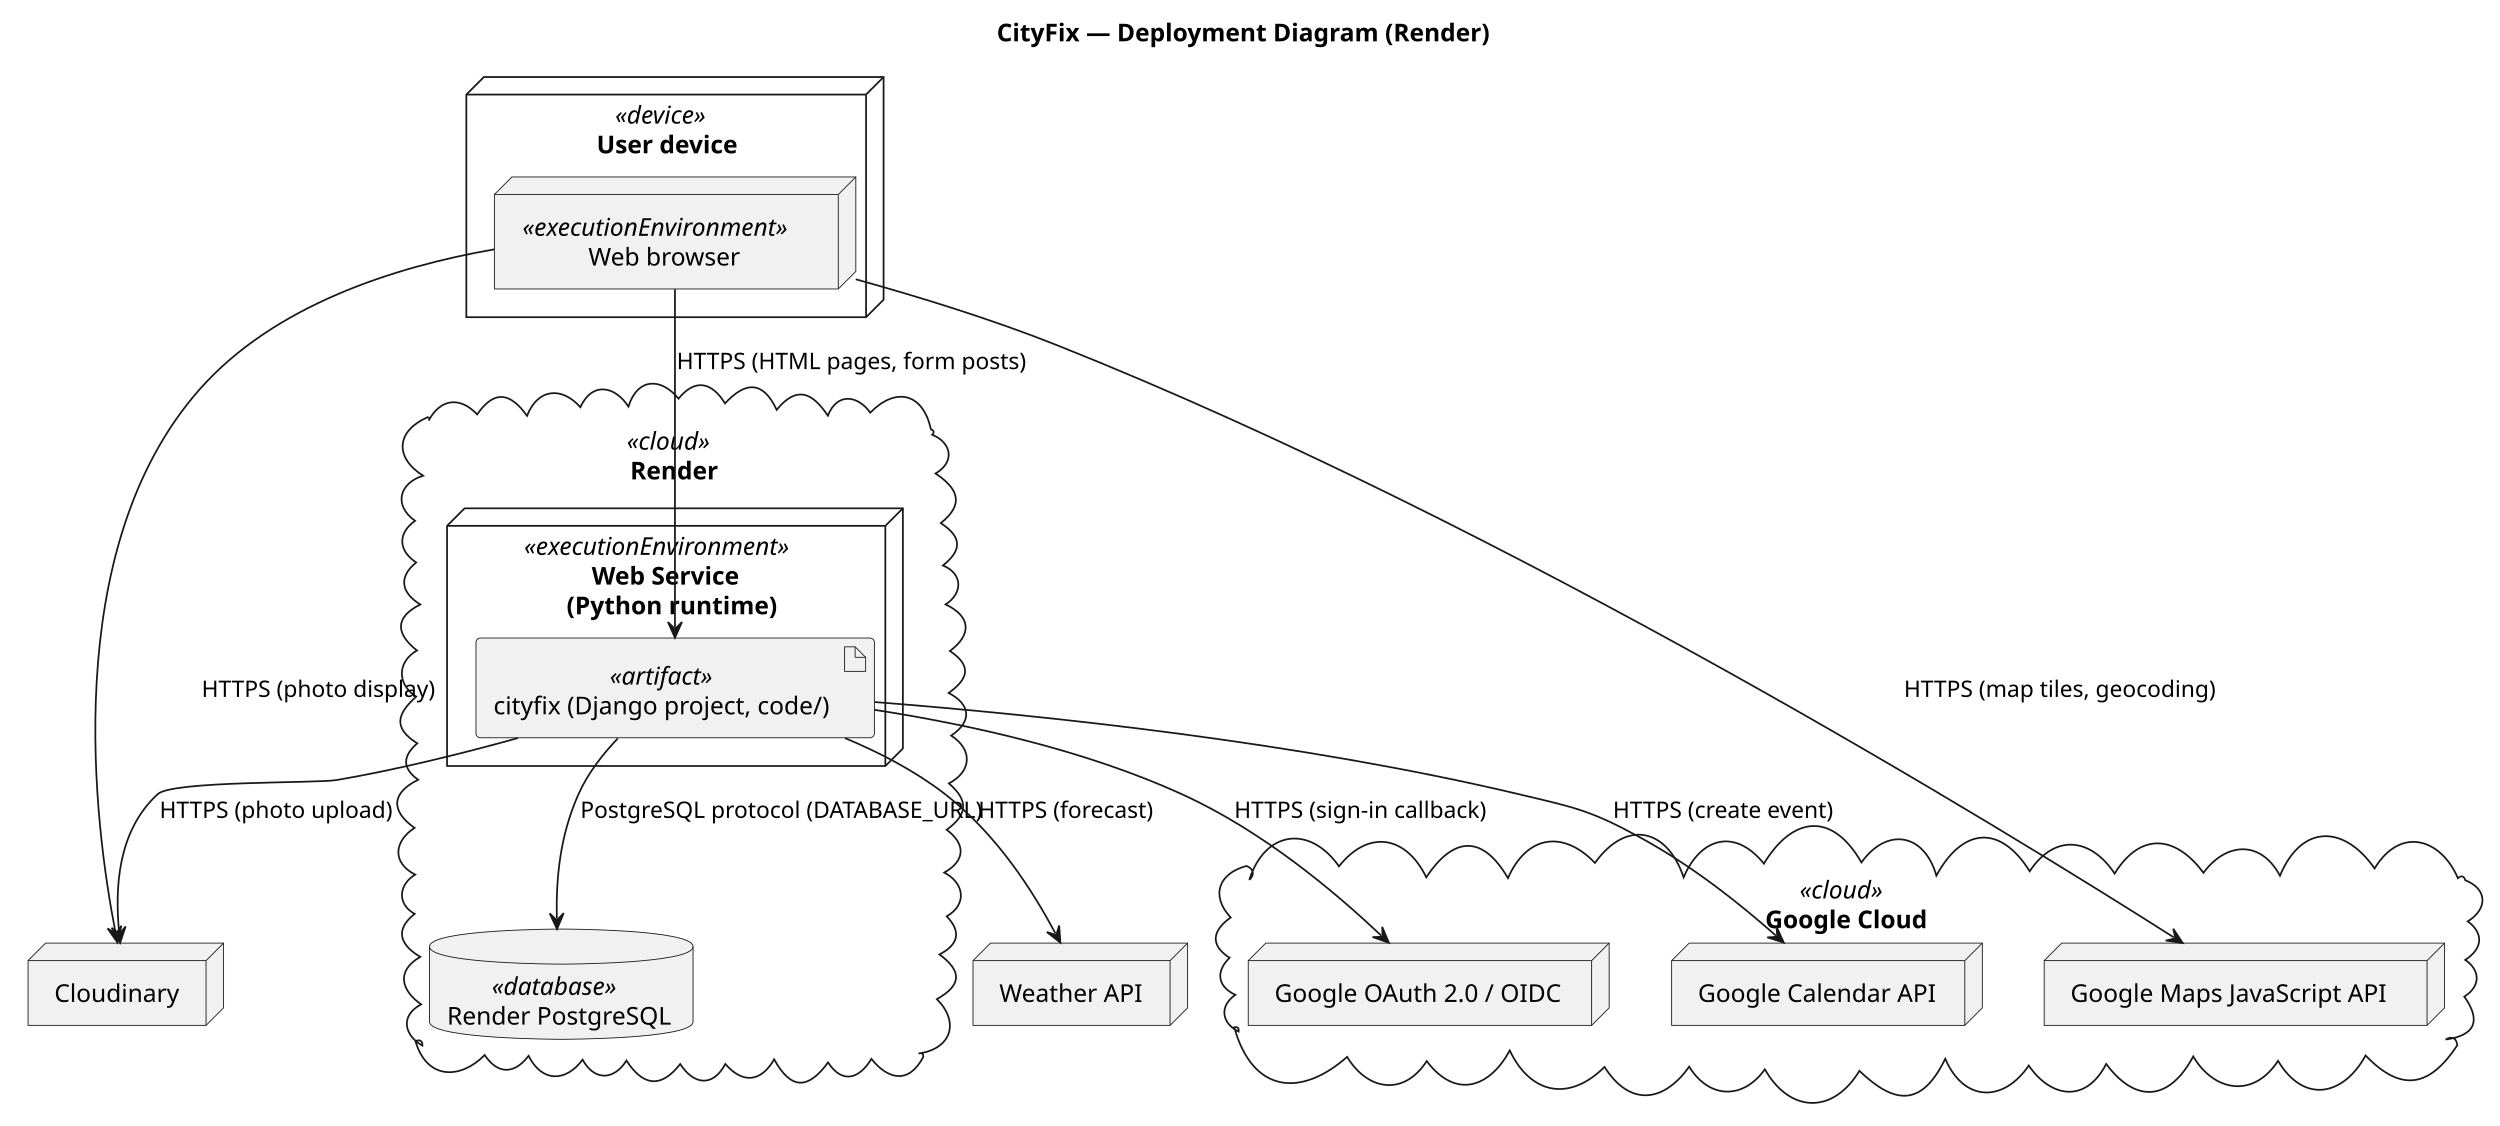
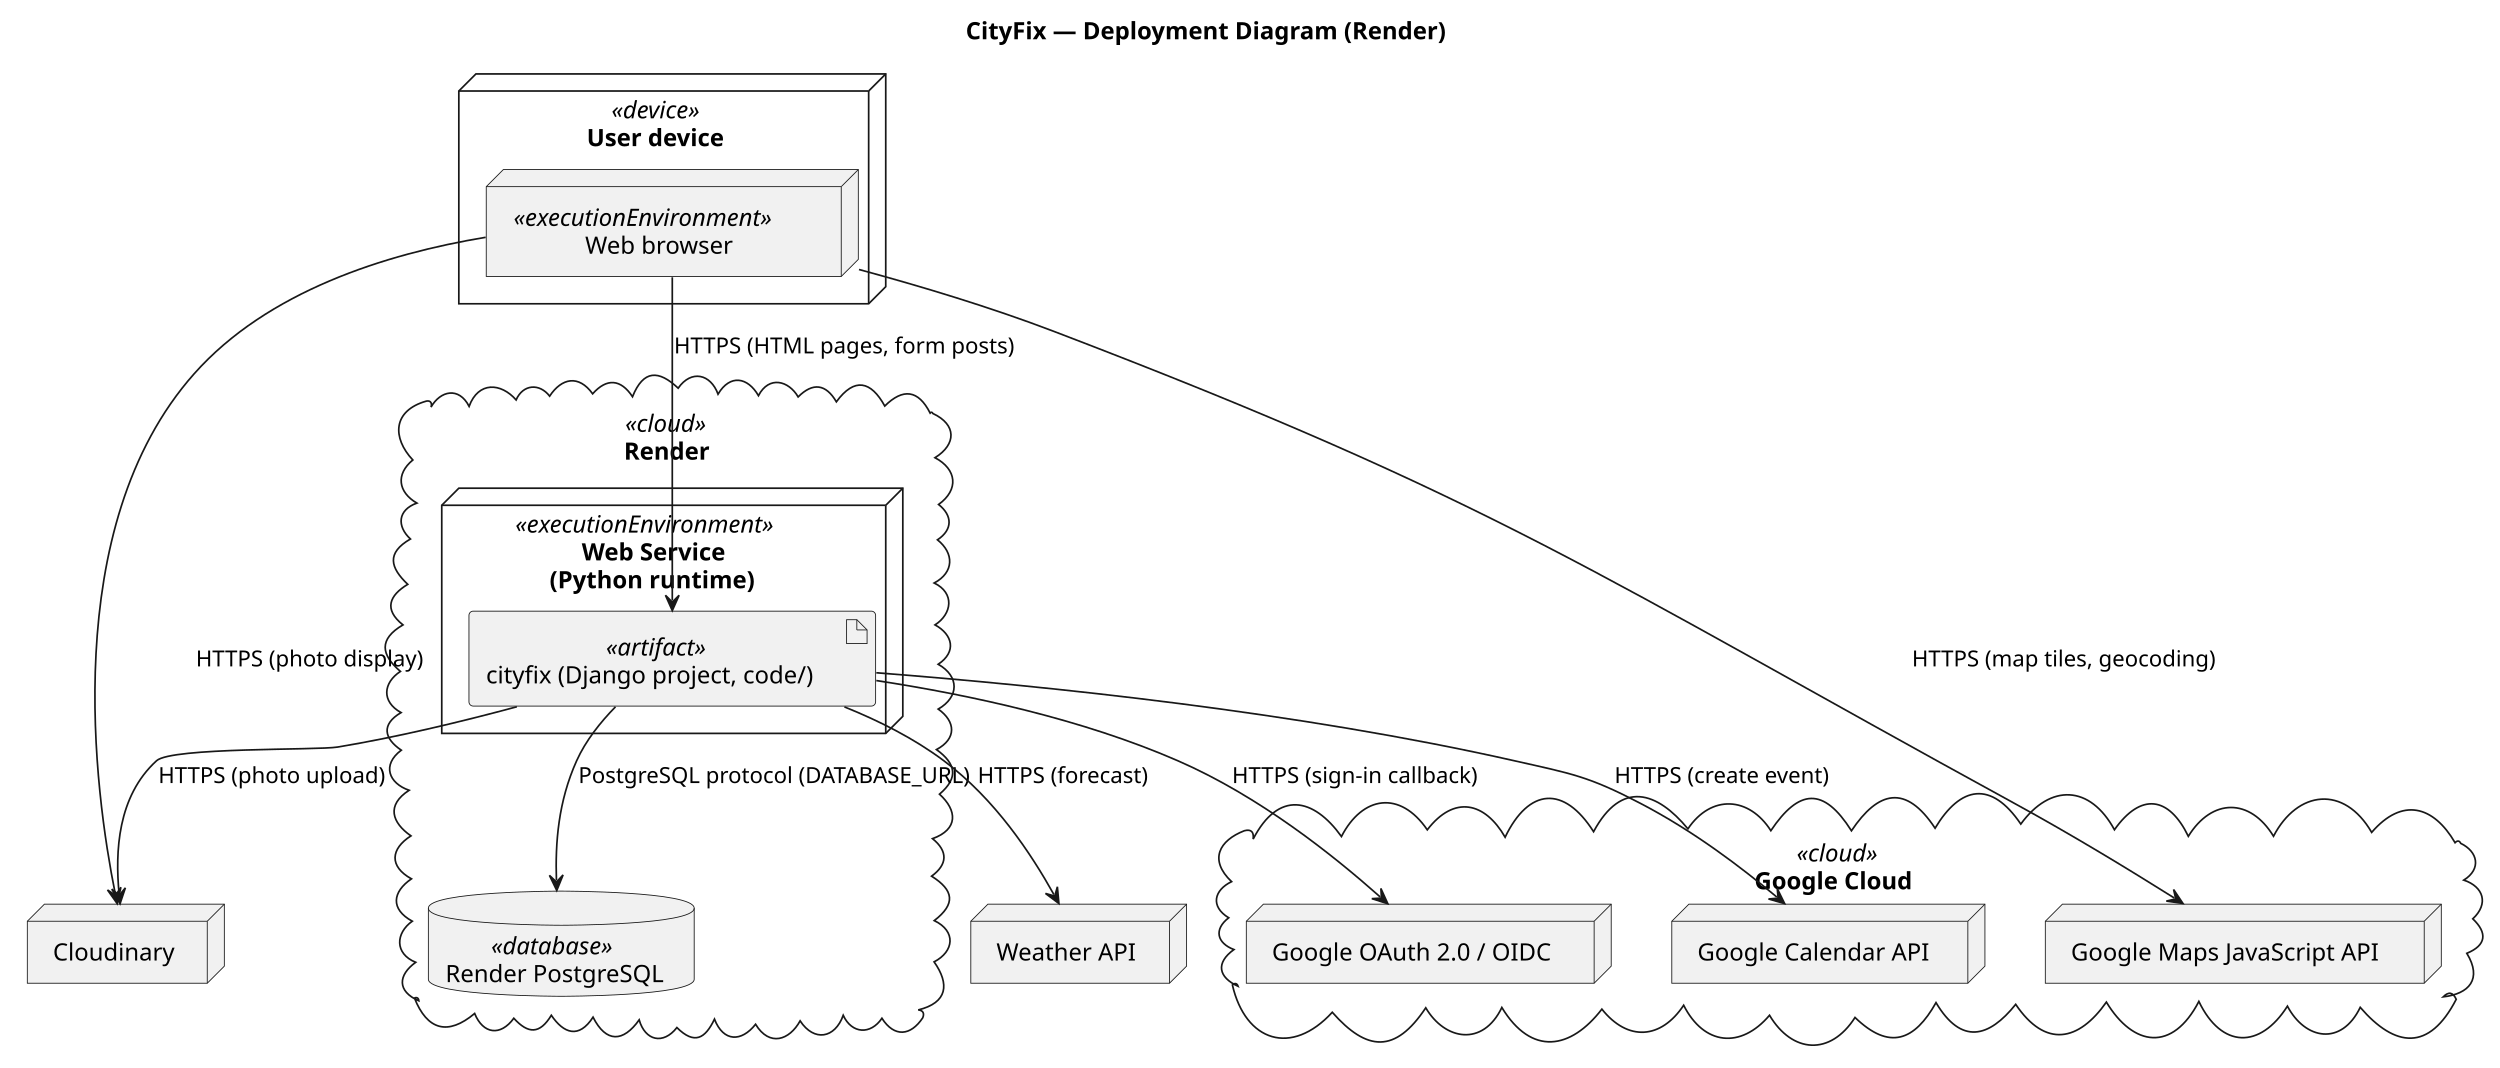
- <svg xmlns="http://www.w3.org/2000/svg" contentStyleType="text/css" data-diagram-type="DESCRIPTION" height="642px" preserveAspectRatio="none" style="width:1426px;height:642px;background:#FFFFFF;" version="1.1" viewBox="0 0 1426 642" width="1426px" zoomAndPan="magnify">
+ <svg xmlns="http://www.w3.org/2000/svg" contentStyleType="text/css" data-diagram-type="DESCRIPTION" height="625px" preserveAspectRatio="none" style="width:1464px;height:625px;background:#FFFFFF;" version="1.1" viewBox="0 0 1464 625" width="1464px" zoomAndPan="magnify">
  <defs />
  <g>
    <g class="title" data-source-line="1">
-       <text fill="#000000" font-family="sans-serif" font-size="14" font-weight="bold" lengthAdjust="spacing" textLength="275.297" x="568.534" y="23.562">CityFix — Deployment Diagram (Render)</text>
+       <text fill="#000000" font-family="sans-serif" font-size="14" font-weight="bold" lengthAdjust="spacing" textLength="319.491" x="565.523" y="22.995">CityFix — Deployment Diagram (Render)</text>
    </g>
    <g class="cluster" data-entity="device" data-source-line="4" data-uid="ent0002" id="cluster_device">
-       <polygon fill="none" points="266,53.94,276,43.94,504,43.94,504,170.94,494,180.94,266,180.94,266,53.94" style="stroke:#181818;stroke-width:1;" />
-       <line style="stroke:#181818;stroke-width:1;" x1="494" x2="504" y1="53.94" y2="43.94" />
-       <line style="stroke:#181818;stroke-width:1;" x1="266" x2="494" y1="53.94" y2="53.94" />
-       <line style="stroke:#181818;stroke-width:1;" x1="494" x2="494" y1="53.94" y2="180.94" />
-       <text fill="#000000" font-family="sans-serif" font-size="14" font-style="italic" lengthAdjust="spacing" textLength="60.286" x="350.857" y="70.502">«device»</text>
-       <text fill="#000000" font-family="sans-serif" font-size="14" font-weight="bold" lengthAdjust="spacing" textLength="81.375" x="340.312" y="87.441">User device</text>
+       <polygon fill="none" points="268.69,53.297,278.69,43.297,518.69,43.297,518.69,167.887,508.69,177.887,268.69,177.887,268.69,53.297" style="stroke:#181818;stroke-width:1;" />
+       <line style="stroke:#181818;stroke-width:1;" x1="508.69" x2="518.69" y1="53.297" y2="43.297" />
+       <line style="stroke:#181818;stroke-width:1;" x1="268.69" x2="508.69" y1="53.297" y2="53.297" />
+       <line style="stroke:#181818;stroke-width:1;" x1="508.69" x2="508.69" y1="53.297" y2="177.887" />
+       <text fill="#000000" font-family="sans-serif" font-size="14" font-style="italic" lengthAdjust="spacing" textLength="63.267" x="358.057" y="69.292">«device»</text>
+       <text fill="#000000" font-family="sans-serif" font-size="14" font-weight="bold" lengthAdjust="spacing" textLength="92.21" x="343.585" y="85.589">User device</text>
    </g>
    <g class="cluster" data-entity="Render" data-source-line="8" data-uid="ent0004" id="cluster_Render">
-       <path d="M244.49,239.909 C251.278,227.287 262.448,226.036 272.163,236.381 C282.268,221.839 291.288,224.182 300.626,237.173 C306.791,221.461 320.393,220.336 331.032,232.249 C338.086,217.12 351.056,220.499 358.446,231.903 C363.756,215.246 377.187,215.385 387.034,227.375 C396.762,215.435 406.274,218.254 413.562,230.097 C425.074,217.615 435.148,216.905 443.019,233.754 C454.785,219.42 463.546,224.25 472.216,237.082 C477.545,223.583 489.424,225.523 496.396,235.381 C510.851,220.628 526.428,223.912 531,244.94 C532.677,245.42 533.152,246.702 531.747,247.948 C542.883,252.587 544.838,263.533 533.645,270.086 C546.081,278.443 550.621,287.215 536.649,298.376 C548.498,306.191 549.089,313.566 537.87,322.546 C549.45,327.351 549.138,338.512 539.378,344.765 C553.851,351.648 554.471,361.922 541.845,371.322 C554.677,379.958 552.163,387.332 541.142,395.267 C553.79,401.959 554.594,411.464 542.563,419.597 C555.033,427.646 554.256,440.01 541.279,446.86 C552.622,456.682 551.915,464.602 540.003,473.301 C550.893,481.464 550.725,490.856 538.624,497.721 C549.773,503.526 552.098,515.589 540.03,522.7 C548.755,531.806 546.372,538.994 535.866,544.412 C548.863,554.02 548.6,561.852 534.414,569.912 C547.62,583.252 542.562,598.261 524,600.939 C525.74,600.127 526.89,601.272 526.552,603.015 C518.219,618.787 506.32,615.621 497.065,604.008 C490.448,614.864 480.879,618.952 472.31,606.04 C460.803,621.728 451.18,621.633 441.583,604.264 C434.035,617.336 423.609,618.305 413.74,606.904 C406.34,620.691 395.415,618.406 387.978,606.942 C376.792,621.252 366.686,619.301 357.337,604.976 C350.073,616.333 339.074,616.669 332.308,604.448 C322.689,617.375 309.126,617.484 301.499,602.267 C293.472,612.78 284.077,613.134 276.455,601.802 C262.728,615.762 243.522,616.138 237,593.939 C239.431,592.614 241.078,593.786 240.938,596.467 C230.664,590.602 227.905,579.468 240.196,572.893 C229.099,565.108 225.534,554.026 239.713,545.792 C228.733,539.341 224.558,530.727 236.511,521.28 C226.1,515.499 227.589,504.421 236.804,498.896 C223.161,491.888 225.066,479.573 236.454,472.237 C222.724,462.533 223.189,452.301 238.518,444.782 C229.126,438.052 229.776,431.158 238.006,423.994 C223.688,415.013 226.785,406.922 237.398,397.372 C226.479,390.4 226.371,377.645 237.841,371.05 C225.897,361.635 224.818,352.281 239.738,344.808 C229.173,338.284 226.809,329.437 237.37,320.827 C227.276,314.105 226.589,304.347 236.737,297.085 C224.302,288.212 227.752,275.59 241.317,271.344 C224.7,260.809 226.074,245.699 244,237.94 C245.029,238.291 245.207,239.122 244.49,239.909" fill="none" style="stroke:#181818;stroke-width:1;" />
-       <text fill="#000000" font-family="sans-serif" font-size="14" font-style="italic" lengthAdjust="spacing" textLength="52.978" x="357.511" y="256.502">«cloud»</text>
-       <text fill="#000000" font-family="sans-serif" font-size="14" font-weight="bold" lengthAdjust="spacing" textLength="49.116" x="359.442" y="273.441">Render</text>
+       <path d="M252.382,238.438 C257.892,228.74 268.709,226.32 274.701,237.934 C280.207,223.189 293.343,224.12 302.232,234.179 C306.301,224.978 315.893,224.275 321.867,231.964 C328.936,221.337 338.8,219.233 347.058,230.602 C355.39,221.283 363.491,221.925 370.392,232.299 C376.825,216.384 385.727,216.614 397.13,227.304 C404.89,216.266 416.132,218.994 420.483,230.79 C427.61,218.9 437.875,220.857 444.148,231.68 C450.389,219.802 461.841,222.901 467.396,232.425 C476.008,223.815 483.616,224.777 489.776,235.295 C500.433,220.767 510.013,223.07 518.122,237.766 C528.816,227.202 537.753,228.228 544.69,241.887 C545.348,241.139 545.886,241.276 546.291,242.138 C560.315,248.693 560.108,260.182 547.557,268.036 C560.343,274.861 561.7,286.703 549.65,295.426 C557.862,301.953 557.982,310.137 548.995,316.12 C558.819,324.013 558.796,335.128 547.098,341.407 C559.283,347.381 557.449,359.536 547.569,365.933 C557.863,371.629 560.435,381.583 549.431,388.998 C561.885,396.084 561.727,408.141 549.45,415.246 C559.721,422.596 560.293,432.567 548.422,438.958 C559.721,447.181 561.597,455.325 550.173,465.071 C560.627,474.57 561.301,485.627 546.107,491.123 C555.201,498.533 554.975,506.155 545.551,513.096 C558.611,521.371 559.848,529.261 547.127,539.099 C560.032,545.36 558.796,557.125 547.02,563.276 C556.172,576.311 554.999,587.162 537.69,591.427 C540.64,591.64 541.413,593.513 540.349,596.04 C533.297,606.663 523.765,607.68 516.457,596.318 C509.785,606.1 498.901,605.501 493.79,594.606 C488.901,608.129 476.763,610.26 468.551,597.839 C462.263,609.186 450.634,613.174 442.465,599.827 C434.176,610.249 423.696,610.336 418.39,596.826 C412.919,608.26 406.71,611.954 396.392,601.755 C388.295,612.041 377.803,609.432 374.294,597.244 C364.926,610.382 355.007,610.856 347.284,595.674 C338.961,608.512 330.113,605.216 322.857,594.565 C316.018,605.757 309.347,605.552 300.889,596.304 C293.108,606.956 282.947,605.67 277.948,593.507 C262.213,606.673 250.184,603.257 242.69,584.427 C244.233,583.821 245.145,584.535 245.281,586.103 C232.424,580.486 233.013,571.082 243.405,563.534 C230.94,558.395 231.638,546.438 241.407,539.454 C228.39,532.29 229.843,522.281 240.925,514.648 C227.698,507.307 228.718,497.121 240.636,489.492 C229.522,481.7 226.037,471.578 239.555,462.789 C227.694,458.672 223.417,447.98 234.983,439.303 C224.902,432.468 223.042,424.272 234.842,417.298 C223.281,410.861 224.273,399.944 234.473,393.175 C223.011,383.379 221.698,374.329 235.962,365.939 C224.521,356.806 228.023,348.693 238.772,342.186 C228.583,332.471 226.08,323.908 240.341,315.639 C232.263,308.149 232.886,298.663 244.089,294.61 C233.138,288.2 231.574,277.747 241.735,269.368 C229.582,256.369 229.838,240.503 249.69,234.887 C252.337,234.345 253.154,236.389 252.382,238.438" fill="none" style="stroke:#181818;stroke-width:1;" />
+       <text fill="#000000" font-family="sans-serif" font-size="14" font-style="italic" lengthAdjust="spacing" textLength="55.193" x="366.093" y="252.882">«cloud»</text>
+       <text fill="#000000" font-family="sans-serif" font-size="14" font-weight="bold" lengthAdjust="spacing" textLength="56.663" x="365.358" y="269.179">Render</text>
    </g>
    <g class="cluster" data-entity="web" data-source-line="9" data-uid="ent0005" id="cluster_web">
-       <polygon fill="none" points="255,299.94,265,289.94,515,289.94,515,426.94,505,436.94,255,436.94,255,299.94" style="stroke:#181818;stroke-width:1;" />
-       <line style="stroke:#181818;stroke-width:1;" x1="505" x2="515" y1="299.94" y2="289.94" />
-       <line style="stroke:#181818;stroke-width:1;" x1="255" x2="505" y1="299.94" y2="299.94" />
-       <line style="stroke:#181818;stroke-width:1;" x1="505" x2="505" y1="299.94" y2="436.94" />
-       <text fill="#000000" font-family="sans-serif" font-size="14" font-style="italic" lengthAdjust="spacing" textLength="164.158" x="298.921" y="316.502">«executionEnvironment»</text>
-       <text fill="#000000" font-family="sans-serif" font-size="14" font-weight="bold" lengthAdjust="spacing" textLength="86.981" x="337.51" y="333.441">Web Service</text>
-       <text fill="#000000" font-family="sans-serif" font-size="14" font-weight="bold" lengthAdjust="spacing" textLength="115.685" x="323.158" y="350.381">(Python runtime)</text>
+       <polygon fill="none" points="258.69,295.887,268.69,285.887,528.69,285.887,528.69,419.477,518.69,429.477,258.69,429.477,258.69,295.887" style="stroke:#181818;stroke-width:1;" />
+       <line style="stroke:#181818;stroke-width:1;" x1="518.69" x2="528.69" y1="295.887" y2="285.887" />
+       <line style="stroke:#181818;stroke-width:1;" x1="258.69" x2="518.69" y1="295.887" y2="295.887" />
+       <line style="stroke:#181818;stroke-width:1;" x1="518.69" x2="518.69" y1="295.887" y2="429.477" />
+       <text fill="#000000" font-family="sans-serif" font-size="14" font-style="italic" lengthAdjust="spacing" textLength="175.882" x="301.749" y="311.882">«executionEnvironment»</text>
+       <text fill="#000000" font-family="sans-serif" font-size="14" font-weight="bold" lengthAdjust="spacing" textLength="98.034" x="340.673" y="328.179">Web Service</text>
+       <text fill="#000000" font-family="sans-serif" font-size="14" font-weight="bold" lengthAdjust="spacing" textLength="135.714" x="321.833" y="344.476">(Python runtime)</text>
    </g>
    <g class="cluster" data-entity="Google Cloud" data-source-line="15" data-uid="ent0008" id="cluster_Google Cloud">
-       <path d="M712.594,501.918 C721.478,473.808 747.003,470.272 763.765,494.167 C780.733,472.693 802.211,476.885 813.526,500.416 C828.822,477.416 845.315,475.484 860.139,500.871 C870.89,476.52 891.455,473.19 909.769,492.218 C927.755,467.134 950.968,472.513 960.342,500.434 C969.824,478.087 989.286,471.846 1006.13,492.616 C1022.379,465.786 1044.843,462.53 1061.776,491.94 C1076.415,471.485 1097.707,475.381 1104.507,499.461 C1119.208,472.483 1140.485,469.555 1157.747,496.954 C1172.298,475.062 1192.788,478.118 1206.188,498.279 C1221.351,473.901 1241.315,476.925 1256.877,497.833 C1269.506,480.644 1289.317,478.706 1300.491,499.504 C1313.13,469.244 1337.65,471.043 1354.46,495.381 C1369.445,470.769 1392.502,478.627 1402,500.94 C1403.875,499.271 1405.452,499.474 1406.186,502.062 C1419.364,507.36 1418.702,518.754 1407.624,525.539 C1417.359,532.809 1415.582,541.501 1406.194,547.528 C1415.124,553.704 1414.798,562.764 1405.658,568.477 C1415.474,582.333 1411.772,590.668 1395,592.939 C1398.628,590.753 1401.1,592.119 1401.671,596.195 C1386.074,619.796 1369.962,623.568 1349.333,602.028 C1337.159,624.551 1314.501,630.353 1299.394,605.093 C1285.352,626.697 1262.912,622.712 1251.014,602.607 C1237.765,627.366 1218.758,630.146 1201.37,606.886 C1189.695,629.58 1169.723,626.106 1157.211,607.787 C1142.768,628.973 1120.272,628.796 1109.571,603.917 C1096.147,631.646 1080.637,630.002 1060.601,610.818 C1045.526,635.738 1020.925,634.961 1006.669,609.934 C994.183,627.493 974.766,626.754 963.531,608.43 C949.105,628.74 929.765,631.565 915.219,608.565 C895.365,628.418 873.218,624.515 861.174,599.216 C849.864,620.043 830.596,627.456 813.803,605.252 C800.401,625.838 779.706,621.701 768.406,602.834 C741.957,626.15 714.466,623.559 704,585.939 C706.047,585.611 706.779,586.413 706.486,588.425 C696.839,583.674 695.268,573.889 704.654,567.474 C694.297,562.641 693.388,554.036 701.344,546.335 C689.514,538.733 692.033,530.38 701.968,523.369 C690.319,510.687 695.174,498.19 711,493.94 C715.016,495.445 715.86,498.958 712.594,501.918" fill="none" style="stroke:#181818;stroke-width:1;" />
-       <text fill="#000000" font-family="sans-serif" font-size="14" font-style="italic" lengthAdjust="spacing" textLength="52.978" x="1026.511" y="512.502">«cloud»</text>
-       <text fill="#000000" font-family="sans-serif" font-size="14" font-weight="bold" lengthAdjust="spacing" textLength="92.251" x="1006.875" y="529.441">Google Cloud</text>
+       <path d="M733.822,491.411 C748.668,462.722 769.161,467.045 785.556,489.856 C797.862,466 819.835,462.635 835.816,485.94 C851.6,465.436 869.501,469.653 881.402,490.247 C895.28,461.414 915.832,459.719 933.198,487.029 C949.655,456.467 970.409,463.606 988.446,485.361 C1002.105,465.086 1024.24,466.442 1037.005,486.438 C1053.487,461.964 1067.785,460.62 1084.212,486.49 C1099.895,463.141 1115.978,458.942 1133.178,484.987 C1148.122,460.12 1166.008,456.964 1183.382,482.57 C1200.716,458.759 1223.92,459.688 1238.222,485.894 C1253.689,464.024 1270.047,466.224 1281.492,489.73 C1295.277,467.406 1317.542,467.113 1331.365,489.687 C1345.411,462.765 1372.661,459.523 1388.851,487.439 C1406.793,466.694 1424.992,471.802 1437.69,493.477 C1438.876,492.239 1440.172,492.071 1441.003,493.865 C1451.028,498.713 1453.288,508.805 1442.829,515.39 C1454.45,519.324 1457.537,529.253 1448.07,538.063 C1456.723,546.318 1456.096,553.494 1444.58,558.264 C1453.749,573.326 1445.991,582.037 1430.69,583.777 C1433.968,580.53 1436.457,581.007 1438.363,585.193 C1422.506,615.925 1402.585,613.558 1382.154,589.922 C1371.082,612.772 1349.882,608.86 1339.517,589.212 C1323.468,614.442 1300.889,614.083 1287.656,586.449 C1272.222,616.248 1249.339,613.01 1233.5,586.84 C1217.267,609.883 1197.837,613.999 1180.396,588.152 C1164.649,607.758 1148.526,612.036 1133.727,587.156 C1121.168,609.484 1106.52,615.366 1086.3,595.836 C1071.815,618.439 1049.56,616.883 1036.231,594.548 C1019.308,614.446 997.821,612.139 985.948,588.689 C972.653,608.681 953.202,609.965 938.061,590.956 C919.801,614.623 896.885,618.611 879.481,589.998 C868.392,613.069 846.185,609.278 834.922,590.182 C817.032,617.064 800.453,615.771 780.185,592.793 C756.297,618.809 729.352,610.021 721.69,576.777 C723.126,575.522 724.381,575.729 725.048,577.602 C713.489,572.291 711.692,563.961 722.566,556.064 C712.686,552.274 710.636,544.332 719.508,537.46 C708.6,530.781 710.925,521.281 721.199,516.294 C707.744,503.481 713.95,492.208 728.69,486.477 C732.966,485.321 734.379,487.541 733.822,491.411" fill="none" style="stroke:#181818;stroke-width:1;" />
+       <text fill="#000000" font-family="sans-serif" font-size="14" font-style="italic" lengthAdjust="spacing" textLength="55.193" x="1052.093" y="504.472">«cloud»</text>
+       <text fill="#000000" font-family="sans-serif" font-size="14" font-weight="bold" lengthAdjust="spacing" textLength="104.597" x="1027.392" y="520.769">Google Cloud</text>
    </g>
    <g class="entity" data-entity="browser" data-source-line="5" data-uid="ent0003" id="entity_browser">
-       <polygon fill="#F1F1F1" points="282,110.939,292,100.939,488.158,100.939,488.158,154.818,478.158,164.818,282,164.818,282,110.939" style="stroke:#181818;stroke-width:0.5;" />
-       <line style="stroke:#181818;stroke-width:0.5;" x1="478.158" x2="488.158" y1="110.939" y2="100.939" />
-       <line style="stroke:#181818;stroke-width:0.5;" x1="282" x2="478.158" y1="110.939" y2="110.939" />
-       <line style="stroke:#181818;stroke-width:0.5;" x1="478.158" x2="478.158" y1="110.939" y2="164.818" />
-       <text fill="#000000" font-family="sans-serif" font-size="14" font-style="italic" lengthAdjust="spacing" textLength="164.158" x="298" y="134.502">«executionEnvironment»</text>
-       <text fill="#000000" font-family="sans-serif" font-size="14" lengthAdjust="spacing" textLength="88.983" x="335.587" y="151.441">Web browser</text>
+       <polygon fill="#F1F1F1" points="284.75,109.297,294.75,99.297,502.632,99.297,502.632,151.891,492.632,161.891,284.75,161.891,284.75,109.297" style="stroke:#181818;stroke-width:0.5;" />
+       <line style="stroke:#181818;stroke-width:0.5;" x1="492.632" x2="502.632" y1="109.297" y2="99.297" />
+       <line style="stroke:#181818;stroke-width:0.5;" x1="284.75" x2="492.632" y1="109.297" y2="109.297" />
+       <line style="stroke:#181818;stroke-width:0.5;" x1="492.632" x2="492.632" y1="109.297" y2="161.891" />
+       <text fill="#000000" font-family="sans-serif" font-size="14" font-style="italic" lengthAdjust="spacing" textLength="175.882" x="300.75" y="132.292">«executionEnvironment»</text>
+       <text fill="#000000" font-family="sans-serif" font-size="14" lengthAdjust="spacing" textLength="92.114" x="342.634" y="148.589">Web browser</text>
    </g>
    <g class="entity" data-entity="db" data-source-line="12" data-uid="ent0007" id="entity_db">
-       <path d="M245,539.939 C245,529.939 320.157,529.939 320.157,529.939 C320.157,529.939 395.313,529.939 395.313,539.939 L395.313,582.818 C395.313,592.818 320.157,592.818 320.157,592.818 C320.157,592.818 245,592.818 245,582.818 L245,539.939" fill="#F1F1F1" style="stroke:#181818;stroke-width:0.5;" />
-       <path d="M245,539.939 C245,549.939 320.157,549.939 320.157,549.939 C320.157,549.939 395.313,549.939 395.313,539.939" fill="none" style="stroke:#181818;stroke-width:0.5;" />
-       <text fill="#000000" font-family="sans-serif" font-size="14" font-style="italic" lengthAdjust="spacing" textLength="79.29" x="280.512" y="567.502">«database»</text>
-       <text fill="#000000" font-family="sans-serif" font-size="14" lengthAdjust="spacing" textLength="130.314" x="255" y="584.441">Render PostgreSQL</text>
+       <path d="M250.85,531.837 C250.85,521.837 328.686,521.837 328.686,521.837 C328.686,521.837 406.523,521.837 406.523,531.837 L406.523,573.431 C406.523,583.431 328.686,583.431 328.686,583.431 C328.686,583.431 250.85,583.431 250.85,573.431 L250.85,531.837" fill="#F1F1F1" style="stroke:#181818;stroke-width:0.5;" />
+       <path d="M250.85,531.837 C250.85,541.837 328.686,541.837 328.686,541.837 C328.686,541.837 406.523,541.837 406.523,531.837" fill="none" style="stroke:#181818;stroke-width:0.5;" />
+       <text fill="#000000" font-family="sans-serif" font-size="14" font-style="italic" lengthAdjust="spacing" textLength="82.189" x="287.592" y="558.832">«database»</text>
+       <text fill="#000000" font-family="sans-serif" font-size="14" lengthAdjust="spacing" textLength="135.673" x="260.85" y="575.129">Render PostgreSQL</text>
    </g>
    <g class="entity" data-entity="app" data-source-line="10" data-uid="ent0006" id="entity_app">
-       <rect fill="#F1F1F1" height="56.879" rx="2.5" ry="2.5" style="stroke:#181818;stroke-width:0.5;" width="227.258" x="271.5" y="363.94" />
-       <polygon fill="#F1F1F1" points="481.758,368.94,481.758,382.94,493.758,382.94,493.758,374.94,487.758,368.94,481.758,368.94" style="stroke:#181818;stroke-width:0.5;" />
-       <line style="stroke:#181818;stroke-width:0.5;" x1="487.758" x2="487.758" y1="368.94" y2="374.94" />
-       <line style="stroke:#181818;stroke-width:0.5;" x1="493.758" x2="487.758" y1="374.94" y2="374.94" />
-       <text fill="#000000" font-family="sans-serif" font-size="14" font-style="italic" lengthAdjust="spacing" textLength="64.593" x="347.832" y="390.502">«artifact»</text>
-       <text fill="#000000" font-family="sans-serif" font-size="14" lengthAdjust="spacing" textLength="197.258" x="281.5" y="407.441">cityfix (Django project, code/)</text>
+       <rect fill="#F1F1F1" height="55.594" rx="2.5" ry="2.5" style="stroke:#181818;stroke-width:0.5;" width="238.141" x="274.62" y="357.887" />
+       <polygon fill="#F1F1F1" points="495.761,362.887,495.761,376.887,507.761,376.887,507.761,368.887,501.761,362.887,495.761,362.887" style="stroke:#181818;stroke-width:0.5;" />
+       <line style="stroke:#181818;stroke-width:0.5;" x1="501.761" x2="501.761" y1="362.887" y2="368.887" />
+       <line style="stroke:#181818;stroke-width:0.5;" x1="507.761" x2="501.761" y1="368.887" y2="368.887" />
+       <text fill="#000000" font-family="sans-serif" font-size="14" font-style="italic" lengthAdjust="spacing" textLength="67.689" x="354.846" y="383.882">«artifact»</text>
+       <text fill="#000000" font-family="sans-serif" font-size="14" lengthAdjust="spacing" textLength="208.141" x="284.62" y="400.179">cityfix (Django project, code/)</text>
    </g>
    <g class="entity" data-entity="oauth" data-source-line="16" data-uid="ent0009" id="entity_oauth">
-       <polygon fill="#F1F1F1" points="712,547.939,722,537.939,917.867,537.939,917.867,574.879,907.867,584.879,712,584.879,712,547.939" style="stroke:#181818;stroke-width:0.5;" />
-       <line style="stroke:#181818;stroke-width:0.5;" x1="907.867" x2="917.867" y1="547.939" y2="537.939" />
-       <line style="stroke:#181818;stroke-width:0.5;" x1="712" x2="907.867" y1="547.939" y2="547.939" />
-       <line style="stroke:#181818;stroke-width:0.5;" x1="907.867" x2="907.867" y1="547.939" y2="584.879" />
-       <text fill="#000000" font-family="sans-serif" font-size="14" lengthAdjust="spacing" textLength="165.867" x="727" y="571.502">Google OAuth 2.0 / OIDC</text>
+       <polygon fill="#F1F1F1" points="729.84,539.477,739.84,529.477,943.528,529.477,943.528,565.774,933.528,575.774,729.84,575.774,729.84,539.477" style="stroke:#181818;stroke-width:0.5;" />
+       <line style="stroke:#181818;stroke-width:0.5;" x1="933.528" x2="943.528" y1="539.477" y2="529.477" />
+       <line style="stroke:#181818;stroke-width:0.5;" x1="729.84" x2="933.528" y1="539.477" y2="539.477" />
+       <line style="stroke:#181818;stroke-width:0.5;" x1="933.528" x2="933.528" y1="539.477" y2="575.774" />
+       <text fill="#000000" font-family="sans-serif" font-size="14" lengthAdjust="spacing" textLength="173.688" x="744.84" y="562.472">Google OAuth 2.0 / OIDC</text>
    </g>
    <g class="entity" data-entity="maps" data-source-line="17" data-uid="ent0010" id="entity_maps">
-       <polygon fill="#F1F1F1" points="1166,547.939,1176,537.939,1394.392,537.939,1394.392,574.879,1384.392,584.879,1166,584.879,1166,547.939" style="stroke:#181818;stroke-width:0.5;" />
-       <line style="stroke:#181818;stroke-width:0.5;" x1="1384.392" x2="1394.392" y1="547.939" y2="537.939" />
-       <line style="stroke:#181818;stroke-width:0.5;" x1="1166" x2="1384.392" y1="547.939" y2="547.939" />
-       <line style="stroke:#181818;stroke-width:0.5;" x1="1384.392" x2="1384.392" y1="547.939" y2="584.879" />
-       <text fill="#000000" font-family="sans-serif" font-size="14" lengthAdjust="spacing" textLength="188.392" x="1181" y="571.502">Google Maps JavaScript API</text>
+       <polygon fill="#F1F1F1" points="1197.74,539.477,1207.74,529.477,1429.625,529.477,1429.625,565.774,1419.625,575.774,1197.74,575.774,1197.74,539.477" style="stroke:#181818;stroke-width:0.5;" />
+       <line style="stroke:#181818;stroke-width:0.5;" x1="1419.625" x2="1429.625" y1="539.477" y2="529.477" />
+       <line style="stroke:#181818;stroke-width:0.5;" x1="1197.74" x2="1419.625" y1="539.477" y2="539.477" />
+       <line style="stroke:#181818;stroke-width:0.5;" x1="1419.625" x2="1419.625" y1="539.477" y2="575.774" />
+       <text fill="#000000" font-family="sans-serif" font-size="14" lengthAdjust="spacing" textLength="191.885" x="1212.74" y="562.472">Google Maps JavaScript API</text>
    </g>
    <g class="entity" data-entity="gcal" data-source-line="18" data-uid="ent0011" id="entity_gcal">
-       <polygon fill="#F1F1F1" points="953.5,547.939,963.5,537.939,1130.725,537.939,1130.725,574.879,1120.725,584.879,953.5,584.879,953.5,547.939" style="stroke:#181818;stroke-width:0.5;" />
-       <line style="stroke:#181818;stroke-width:0.5;" x1="1120.725" x2="1130.725" y1="547.939" y2="537.939" />
-       <line style="stroke:#181818;stroke-width:0.5;" x1="953.5" x2="1120.725" y1="547.939" y2="547.939" />
-       <line style="stroke:#181818;stroke-width:0.5;" x1="1120.725" x2="1120.725" y1="547.939" y2="584.879" />
-       <text fill="#000000" font-family="sans-serif" font-size="14" lengthAdjust="spacing" textLength="137.225" x="968.5" y="571.502">Google Calendar API</text>
+       <polygon fill="#F1F1F1" points="979,539.477,989,529.477,1162.37,529.477,1162.37,565.774,1152.37,575.774,979,575.774,979,539.477" style="stroke:#181818;stroke-width:0.5;" />
+       <line style="stroke:#181818;stroke-width:0.5;" x1="1152.37" x2="1162.37" y1="539.477" y2="529.477" />
+       <line style="stroke:#181818;stroke-width:0.5;" x1="979" x2="1152.37" y1="539.477" y2="539.477" />
+       <line style="stroke:#181818;stroke-width:0.5;" x1="1152.37" x2="1152.37" y1="539.477" y2="575.774" />
+       <text fill="#000000" font-family="sans-serif" font-size="14" lengthAdjust="spacing" textLength="143.37" x="994" y="562.472">Google Calendar API</text>
    </g>
    <g class="entity" data-entity="cdn" data-source-line="20" data-uid="ent0012" id="entity_cdn">
-       <polygon fill="#F1F1F1" points="16,547.939,26,537.939,127.524,537.939,127.524,574.879,117.524,584.879,16,584.879,16,547.939" style="stroke:#181818;stroke-width:0.5;" />
-       <line style="stroke:#181818;stroke-width:0.5;" x1="117.524" x2="127.524" y1="547.939" y2="537.939" />
-       <line style="stroke:#181818;stroke-width:0.5;" x1="16" x2="117.524" y1="547.939" y2="547.939" />
-       <line style="stroke:#181818;stroke-width:0.5;" x1="117.524" x2="117.524" y1="547.939" y2="584.879" />
-       <text fill="#000000" font-family="sans-serif" font-size="14" lengthAdjust="spacing" textLength="71.524" x="31" y="571.502">Cloudinary</text>
+       <polygon fill="#F1F1F1" points="16,539.477,26,529.477,131.373,529.477,131.373,565.774,121.373,575.774,16,575.774,16,539.477" style="stroke:#181818;stroke-width:0.5;" />
+       <line style="stroke:#181818;stroke-width:0.5;" x1="121.373" x2="131.373" y1="539.477" y2="529.477" />
+       <line style="stroke:#181818;stroke-width:0.5;" x1="16" x2="121.373" y1="539.477" y2="539.477" />
+       <line style="stroke:#181818;stroke-width:0.5;" x1="121.373" x2="121.373" y1="539.477" y2="575.774" />
+       <text fill="#000000" font-family="sans-serif" font-size="14" lengthAdjust="spacing" textLength="75.373" x="31" y="562.472">Cloudinary</text>
    </g>
    <g class="entity" data-entity="weather" data-source-line="21" data-uid="ent0013" id="entity_weather">
-       <polygon fill="#F1F1F1" points="555,547.939,565,537.939,677.407,537.939,677.407,574.879,667.407,584.879,555,584.879,555,547.939" style="stroke:#181818;stroke-width:0.5;" />
-       <line style="stroke:#181818;stroke-width:0.5;" x1="667.407" x2="677.407" y1="547.939" y2="537.939" />
-       <line style="stroke:#181818;stroke-width:0.5;" x1="555" x2="667.407" y1="547.939" y2="547.939" />
-       <line style="stroke:#181818;stroke-width:0.5;" x1="667.407" x2="667.407" y1="547.939" y2="584.879" />
-       <text fill="#000000" font-family="sans-serif" font-size="14" lengthAdjust="spacing" textLength="82.407" x="570" y="571.502">Weather API</text>
+       <polygon fill="#F1F1F1" points="568.5,539.477,578.5,529.477,694.865,529.477,694.865,565.774,684.865,575.774,568.5,575.774,568.5,539.477" style="stroke:#181818;stroke-width:0.5;" />
+       <line style="stroke:#181818;stroke-width:0.5;" x1="684.865" x2="694.865" y1="539.477" y2="529.477" />
+       <line style="stroke:#181818;stroke-width:0.5;" x1="568.5" x2="684.865" y1="539.477" y2="539.477" />
+       <line style="stroke:#181818;stroke-width:0.5;" x1="684.865" x2="684.865" y1="539.477" y2="575.774" />
+       <text fill="#000000" font-family="sans-serif" font-size="14" lengthAdjust="spacing" textLength="86.365" x="583.5" y="562.472">Weather API</text>
    </g>
    <g class="link" data-entity-1="browser" data-entity-2="app" data-source-line="23" data-uid="lnk14" id="link_browser_app">
-       <path d="M385,165 C385,215.7 385,309.42 385,357.8" fill="none" id="browser-to-app" style="stroke:#181818;stroke-width:1;" />
-       <polygon fill="#181818" points="385,363.8,389,354.8,385,358.8,381,354.8,385,363.8" style="stroke:#181818;stroke-width:1;" />
-       <text fill="#000000" font-family="sans-serif" font-size="13" lengthAdjust="spacing" textLength="208.381" x="386" y="210.533">HTTPS (HTML pages, form posts)</text>
+       <path d="M393.69,162.377 C393.69,212.297 393.69,304.127 393.69,351.587" fill="none" id="browser-to-app" style="stroke:#181818;stroke-width:1;" />
+       <polygon fill="#181818" points="393.69,357.587,397.69,348.587,393.69,352.587,389.69,348.587,393.69,357.587" style="stroke:#181818;stroke-width:1;" />
+       <text fill="#000000" font-family="sans-serif" font-size="13" lengthAdjust="spacing" textLength="213.357" x="394.69" y="206.954">HTTPS (HTML pages, form posts)</text>
    </g>
    <g class="link" data-entity-1="browser" data-entity-2="maps" data-source-line="24" data-uid="lnk15" id="link_browser_maps">
-       <path d="M488.14,159.31 C524.92,169.51 566.3,182.339 603,196.94 C861.13,299.649 1142.236,472.581 1240.006,534.721" fill="none" id="browser-to-maps" style="stroke:#181818;stroke-width:1;" />
-       <polygon fill="#181818" points="1245.07,537.939,1239.62,529.736,1240.85,535.257,1235.329,536.488,1245.07,537.939" style="stroke:#181818;stroke-width:1;" />
-       <text fill="#000000" font-family="sans-serif" font-size="13" lengthAdjust="spacing" textLength="184.253" x="1086" y="397.533">HTTPS (map tiles, geocoding)</text>
+       <path d="M503.03,157.827 C539.63,167.737 580.35,180.027 616.69,193.887 C877.16,293.277 935.1,336.677 1179.69,470.477 C1213.81,489.147 1246.539,509.085 1273.269,525.875" fill="none" id="browser-to-maps" style="stroke:#181818;stroke-width:1;" />
+       <polygon fill="#181818" points="1278.35,529.067,1272.856,520.893,1274.116,526.407,1268.601,527.667,1278.35,529.067" style="stroke:#181818;stroke-width:1;" />
+       <text fill="#000000" font-family="sans-serif" font-size="13" lengthAdjust="spacing" textLength="192.055" x="1119.62" y="390.254">HTTPS (map tiles, geocoding)</text>
    </g>
    <g class="link" data-entity-1="browser" data-entity-2="cdn" data-source-line="25" data-uid="lnk16" id="link_browser_cdn">
-       <path d="M281.98,142.209 C224.51,152.269 156.22,174.25 114,221.94 C32.94,313.5 54.184,471.71 65.864,531.75" fill="none" id="browser-to-cdn" style="stroke:#181818;stroke-width:1;" />
-       <polygon fill="#181818" points="67.01,537.639,69.218,528.041,66.055,532.731,61.365,529.569,67.01,537.639" style="stroke:#181818;stroke-width:1;" />
-       <text fill="#000000" font-family="sans-serif" font-size="13" lengthAdjust="spacing" textLength="139.058" x="115" y="397.533">HTTPS (photo display)</text>
+       <path d="M284.4,138.967 C225.59,148.747 156.53,170.617 113.69,218.887 C33.93,308.747 55.641,464.264 67.471,523.314" fill="none" id="browser-to-cdn" style="stroke:#181818;stroke-width:1;" />
+       <polygon fill="#181818" points="68.65,529.197,70.804,519.587,67.668,524.294,62.96,521.158,68.65,529.197" style="stroke:#181818;stroke-width:1;" />
+       <text fill="#000000" font-family="sans-serif" font-size="13" lengthAdjust="spacing" textLength="143.812" x="114.69" y="390.254">HTTPS (photo display)</text>
    </g>
    <g class="link" data-entity-1="app" data-entity-2="db" data-source-line="26" data-uid="lnk17" id="link_app_db">
-       <path d="M352.41,421.159 C343.67,430.349 335.21,441.25 330,452.94 C319.16,477.25 317.146,501.671 317.606,523.931" fill="none" id="app-to-db" style="stroke:#181818;stroke-width:1;" />
-       <polygon fill="#181818" points="317.73,529.929,321.543,520.849,317.627,524.931,313.545,521.014,317.73,529.929" style="stroke:#181818;stroke-width:1;" />
-       <text fill="#000000" font-family="sans-serif" font-size="13" lengthAdjust="spacing" textLength="241.814" x="331" y="466.533">PostgreSQL protocol (DATABASE_URL)</text>
+       <path d="M360.44,413.897 C351.55,422.977 342.95,433.787 337.69,445.477 C326.91,469.427 325.124,493.47 325.844,515.48" fill="none" id="app-to-db" style="stroke:#181818;stroke-width:1;" />
+       <polygon fill="#181818" points="326.04,521.477,329.744,512.351,325.877,516.48,321.748,512.612,326.04,521.477" style="stroke:#181818;stroke-width:1;" />
+       <text fill="#000000" font-family="sans-serif" font-size="13" lengthAdjust="spacing" textLength="249.012" x="338.69" y="458.544">PostgreSQL protocol (DATABASE_URL)</text>
    </g>
    <g class="link" data-entity-1="app" data-entity-2="oauth" data-source-line="27" data-uid="lnk18" id="link_app_oauth">
-       <path d="M498.79,404.889 C553.56,413.36 619.1,427.95 674,452.94 C720.51,474.11 761.625,508.913 787.855,533.653" fill="none" id="app-to-oauth" style="stroke:#181818;stroke-width:1;" />
-       <polygon fill="#181818" points="792.22,537.769,788.417,528.684,788.583,534.339,782.928,534.504,792.22,537.769" style="stroke:#181818;stroke-width:1;" />
-       <text fill="#000000" font-family="sans-serif" font-size="13" lengthAdjust="spacing" textLength="153.201" x="704" y="466.533">HTTPS (sign-in callback)</text>
+       <path d="M513.16,398.537 C568.54,406.987 634.21,421.317 689.69,445.477 C737.6,466.347 780.693,500.803 808.233,525.253" fill="none" id="app-to-oauth" style="stroke:#181818;stroke-width:1;" />
+       <polygon fill="#181818" points="812.72,529.237,808.645,520.27,808.981,525.917,803.334,526.253,812.72,529.237" style="stroke:#181818;stroke-width:1;" />
+       <text fill="#000000" font-family="sans-serif" font-size="13" lengthAdjust="spacing" textLength="156.806" x="721.47" y="458.544">HTTPS (sign-in callback)</text>
    </g>
    <g class="link" data-entity-1="app" data-entity-2="gcal" data-source-line="28" data-uid="lnk19" id="link_app_gcal">
-       <path d="M498.99,400.45 C597.24,408.17 742.38,423.599 866,452.94 C898.14,460.57 907.04,462.039 936,477.94 C966.25,494.55 992.452,515.558 1012.972,533.678" fill="none" id="app-to-gcal" style="stroke:#181818;stroke-width:1;" />
-       <polygon fill="#181818" points="1017.47,537.649,1013.371,528.694,1013.722,534.34,1008.076,534.691,1017.47,537.649" style="stroke:#181818;stroke-width:1;" />
-       <text fill="#000000" font-family="sans-serif" font-size="13" lengthAdjust="spacing" textLength="133.314" x="920" y="466.533">HTTPS (create event)</text>
+       <path d="M513.15,393.977 C613.73,401.767 760.89,417.057 886.69,445.477 C920.55,453.137 929.91,454.427 960.69,470.477 C991.83,486.727 1019.125,507.461 1040.495,525.311" fill="none" id="app-to-gcal" style="stroke:#181818;stroke-width:1;" />
+       <polygon fill="#181818" points="1045.1,529.157,1040.757,520.317,1041.263,525.952,1035.628,526.457,1045.1,529.157" style="stroke:#181818;stroke-width:1;" />
+       <text fill="#000000" font-family="sans-serif" font-size="13" lengthAdjust="spacing" textLength="138.734" x="945.42" y="458.544">HTTPS (create event)</text>
    </g>
    <g class="link" data-entity-1="app" data-entity-2="cdn" data-source-line="29" data-uid="lnk20" id="link_app_cdn">
-       <path d="M295.42,420.99 C263.11,429.95 226.18,439.089 192,444.94 C180.79,446.86 98.38,445.26 90,452.94 C66.84,474.159 65.565,507.087 67.945,531.817" fill="none" id="app-to-cdn" style="stroke:#181818;stroke-width:1;" />
-       <polygon fill="#181818" points="68.52,537.789,71.639,528.448,68.041,532.812,63.676,529.214,68.52,537.789" style="stroke:#181818;stroke-width:1;" />
-       <text fill="#000000" font-family="sans-serif" font-size="13" lengthAdjust="spacing" textLength="137.224" x="91" y="466.533">HTTPS (photo upload)</text>
+       <path d="M302.67,413.877 C269.86,422.717 232.36,431.727 197.69,437.477 C186.03,439.417 100.42,437.527 91.69,445.477 C68.75,466.387 67.428,498.833 69.728,523.273" fill="none" id="app-to-cdn" style="stroke:#181818;stroke-width:1;" />
+       <polygon fill="#181818" points="70.29,529.247,73.429,519.912,69.822,524.269,65.464,520.661,70.29,529.247" style="stroke:#181818;stroke-width:1;" />
+       <text fill="#000000" font-family="sans-serif" font-size="13" lengthAdjust="spacing" textLength="141.927" x="92.69" y="458.544">HTTPS (photo upload)</text>
    </g>
    <g class="link" data-entity-1="app" data-entity-2="weather" data-source-line="30" data-uid="lnk21" id="link_app_weather">
-       <path d="M482.01,421.039 C502.02,429.36 522.12,439.87 539,452.94 C568.77,475.99 589.174,508.337 602.024,532.407" fill="none" id="app-to-weather" style="stroke:#181818;stroke-width:1;" />
-       <polygon fill="#181818" points="604.85,537.699,604.14,527.876,602.495,533.289,597.083,531.644,604.85,537.699" style="stroke:#181818;stroke-width:1;" />
-       <text fill="#000000" font-family="sans-serif" font-size="13" lengthAdjust="spacing" textLength="107.148" x="558" y="466.533">HTTPS (forecast)</text>
+       <path d="M494.49,413.957 C514.89,422.147 535.37,432.517 552.69,445.477 C582.85,468.057 603.864,500.039 617.174,523.869" fill="none" id="app-to-weather" style="stroke:#181818;stroke-width:1;" />
+       <polygon fill="#181818" points="620.1,529.107,619.203,519.299,617.662,524.742,612.219,523.2,620.1,529.107" style="stroke:#181818;stroke-width:1;" />
+       <text fill="#000000" font-family="sans-serif" font-size="13" lengthAdjust="spacing" textLength="108.881" x="572.52" y="458.544">HTTPS (forecast)</text>
    </g>
  </g>
</svg>
